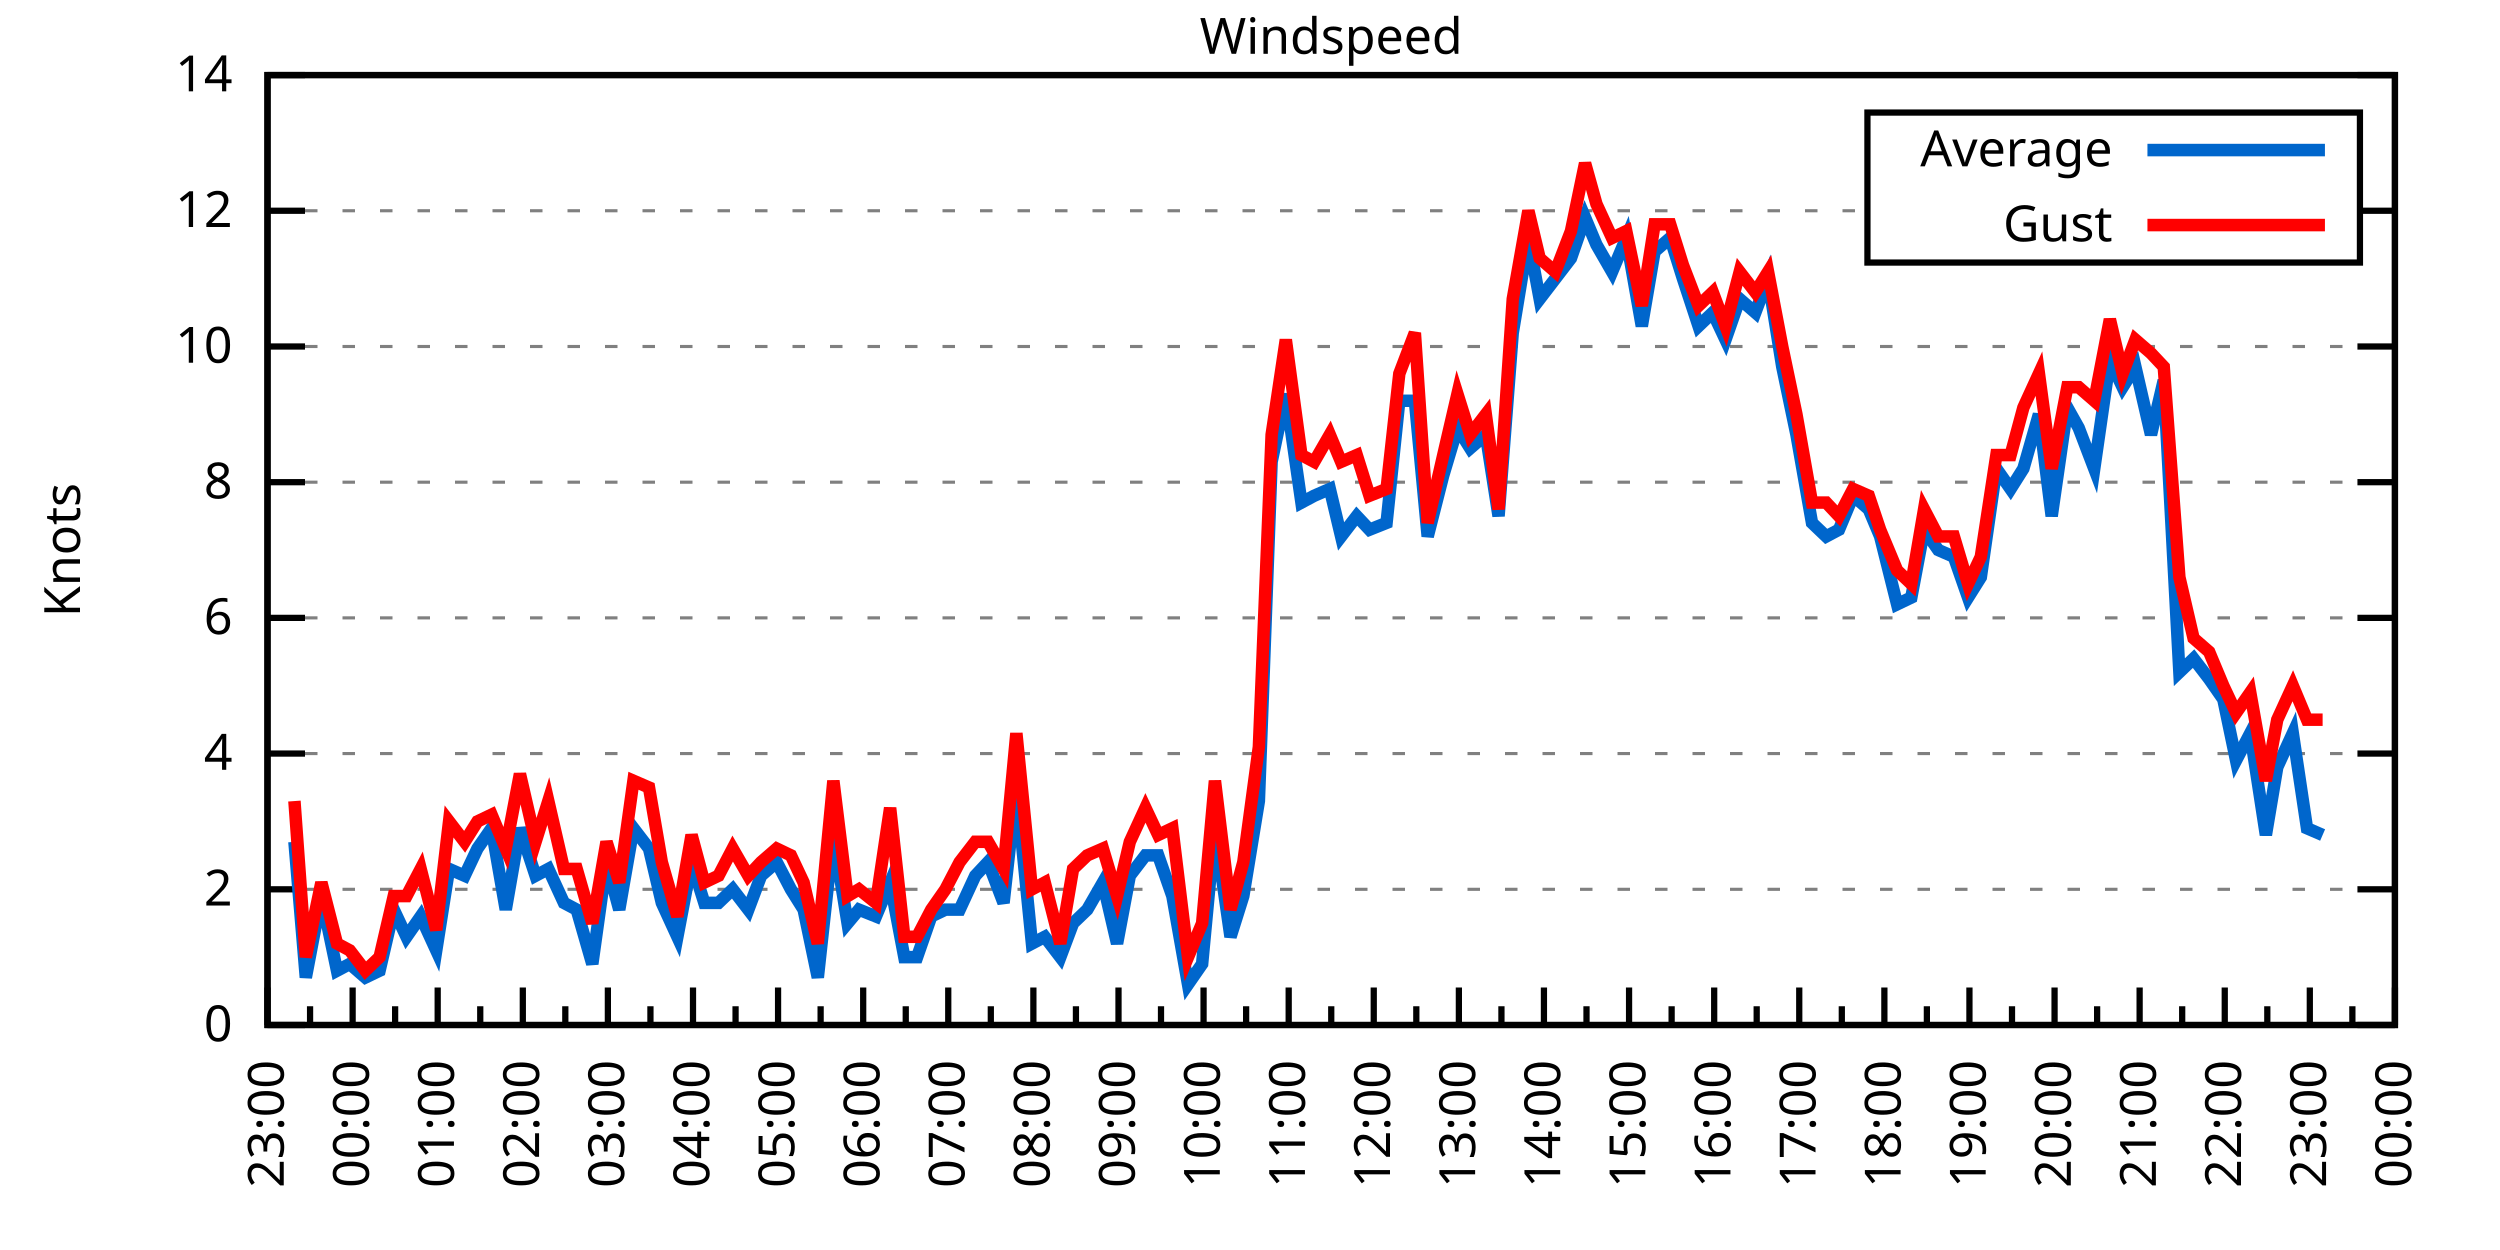
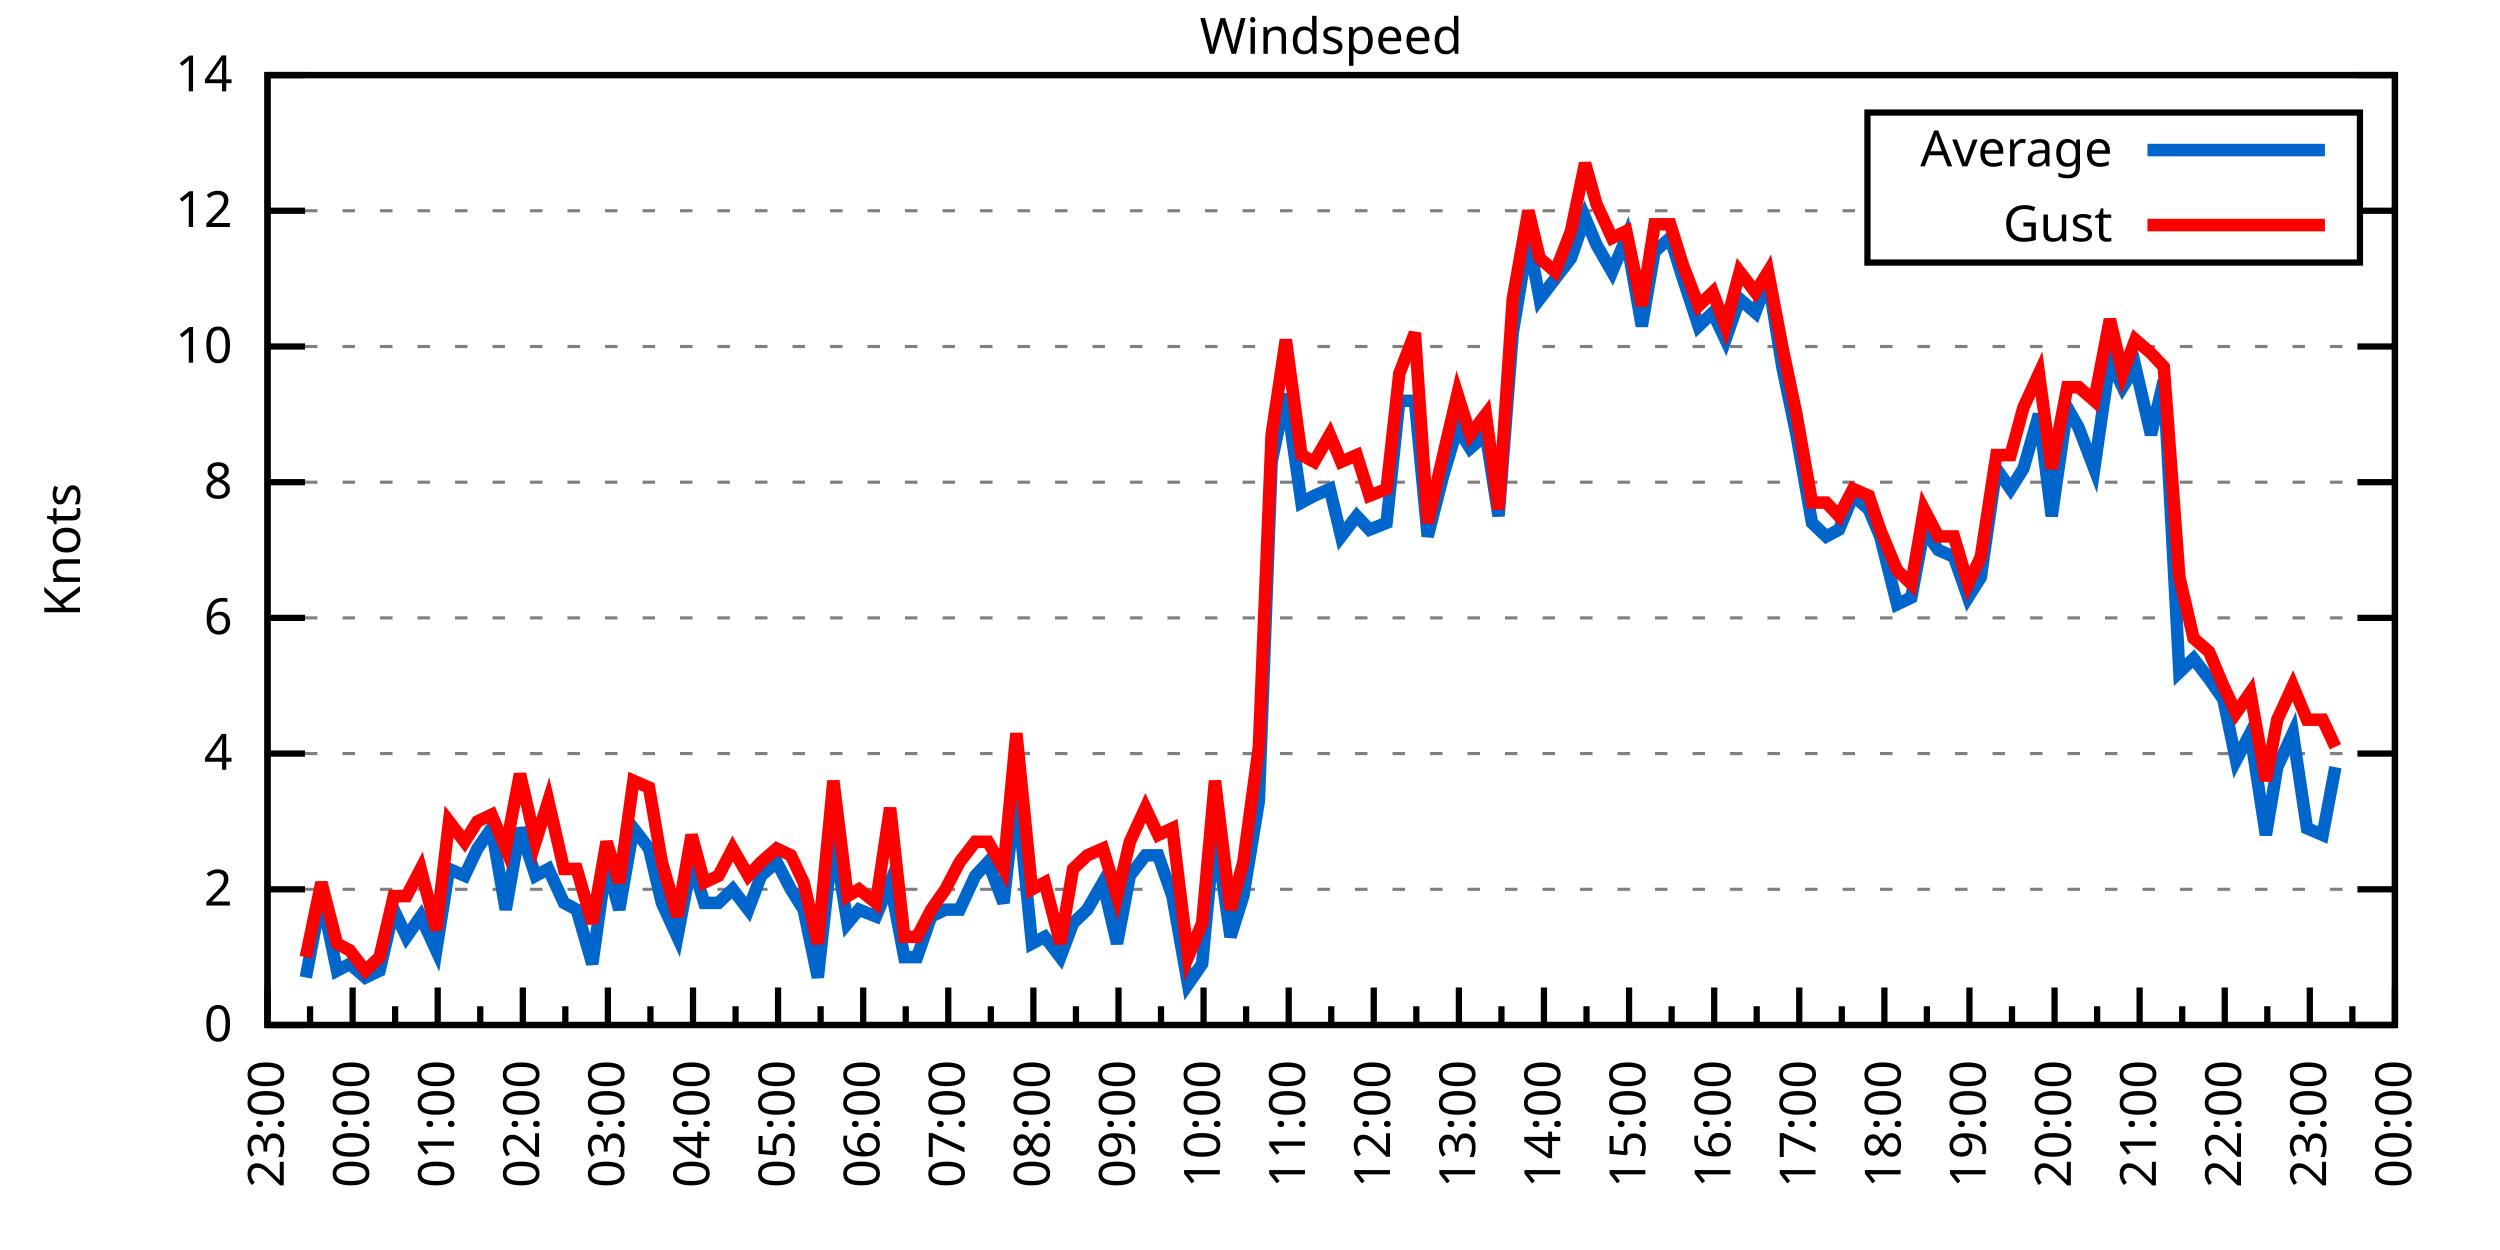
<svg xmlns="http://www.w3.org/2000/svg" xmlns:xlink="http://www.w3.org/1999/xlink" width="400" height="200" viewBox="0 0 400 200">
  <g id="gnuplot_canvas">
    <rect x="0" y="0" width="400" height="200" fill="none" />
    <defs>
      <circle id="gpDot" r="0.5" stroke-width="0.5" stroke="currentColor" />
      <path id="gpPt0" stroke-width="0.333" stroke="currentColor" d="M-1,0 h2 M0,-1 v2" />
      <path id="gpPt1" stroke-width="0.333" stroke="currentColor" d="M-1,-1 L1,1 M1,-1 L-1,1" />
      <path id="gpPt2" stroke-width="0.333" stroke="currentColor" d="M-1,0 L1,0 M0,-1 L0,1 M-1,-1 L1,1 M-1,1 L1,-1" />
      <rect id="gpPt3" stroke-width="0.333" stroke="currentColor" x="-1" y="-1" width="2" height="2" />
      <rect id="gpPt4" stroke-width="0.333" stroke="currentColor" fill="currentColor" x="-1" y="-1" width="2" height="2" />
      <circle id="gpPt5" stroke-width="0.333" stroke="currentColor" cx="0" cy="0" r="1" />
      <use xlink:href="#gpPt5" id="gpPt6" fill="currentColor" stroke="none" />
      <path id="gpPt7" stroke-width="0.333" stroke="currentColor" d="M0,-1.33 L-1.33,0.67 L1.33,0.67 z" />
      <use xlink:href="#gpPt7" id="gpPt8" fill="currentColor" stroke="none" />
      <use xlink:href="#gpPt7" id="gpPt9" stroke="currentColor" transform="rotate(180)" />
      <use xlink:href="#gpPt9" id="gpPt10" fill="currentColor" stroke="none" />
      <use xlink:href="#gpPt3" id="gpPt11" stroke="currentColor" transform="rotate(45)" />
      <use xlink:href="#gpPt11" id="gpPt12" fill="currentColor" stroke="none" />
      <path id="gpPt13" stroke-width="0.333" stroke="currentColor" d="M0,1.330 L1.265,0.411 L0.782,-1.067 L-0.782,-1.076 L-1.265,0.411 z" />
      <use xlink:href="#gpPt13" id="gpPt14" fill="currentColor" stroke="none" />
      <filter id="textbox" filterUnits="objectBoundingBox" x="0" y="0" height="1" width="1">
        <feFlood flood-color="white" flood-opacity="1" result="bgnd" />
        <feComposite in="SourceGraphic" in2="bgnd" operator="atop" />
      </filter>
      <filter id="greybox" filterUnits="objectBoundingBox" x="0" y="0" height="1" width="1">
        <feFlood flood-color="lightgrey" flood-opacity="1" result="grey" />
        <feComposite in="SourceGraphic" in2="grey" operator="atop" />
      </filter>
    </defs>
    <g fill="none" color="white" stroke="currentColor" stroke-width="1.00" stroke-linecap="butt" stroke-linejoin="miter">
</g>
    <g fill="none" color="black" stroke="currentColor" stroke-width="1.00" stroke-linecap="butt" stroke-linejoin="miter">
      <g stroke="none" shape-rendering="crispEdges">
        <polygon fill="rgb(255, 255, 255)" points="42.80,164.00 383.18,164.00 383.18,12.02 42.80,12.02 " />
      </g>
    </g>
    <g fill="none" color="black" stroke="currentColor" stroke-width="1.00" stroke-linecap="butt" stroke-linejoin="miter">
</g>
    <g fill="none" color="black" stroke="black" stroke-width="0.50" stroke-linecap="butt" stroke-linejoin="miter">
</g>
    <g fill="none" color="gray" stroke="currentColor" stroke-width="0.50" stroke-linecap="butt" stroke-linejoin="miter">
      <path stroke="gray" stroke-dasharray="2,4" class="gridline" d="M42.80,164.00 L383.19,164.00  " />
    </g>
    <g fill="none" color="gray" stroke="gray" stroke-width="1.00" stroke-linecap="butt" stroke-linejoin="miter">
</g>
    <g fill="none" color="black" stroke="currentColor" stroke-width="1.00" stroke-linecap="butt" stroke-linejoin="miter">
      <path stroke="black" d="M42.80,164.00 L48.80,164.00 M383.19,164.00 L377.19,164.00  " />
      <g transform="translate(37.20,166.60)" stroke="none" fill="black" font-family="Sans" font-size="8.00" text-anchor="end">
        <text>
          <tspan font-family="Sans"> 0</tspan>
        </text>
      </g>
    </g>
    <g fill="none" color="black" stroke="currentColor" stroke-width="1.00" stroke-linecap="butt" stroke-linejoin="miter">
</g>
    <g fill="none" color="black" stroke="black" stroke-width="0.50" stroke-linecap="butt" stroke-linejoin="miter">
</g>
    <g fill="none" color="gray" stroke="currentColor" stroke-width="0.50" stroke-linecap="butt" stroke-linejoin="miter">
      <path stroke="gray" stroke-dasharray="2,4" class="gridline" d="M42.80,142.29 L383.19,142.29  " />
    </g>
    <g fill="none" color="gray" stroke="gray" stroke-width="1.00" stroke-linecap="butt" stroke-linejoin="miter">
</g>
    <g fill="none" color="black" stroke="currentColor" stroke-width="1.00" stroke-linecap="butt" stroke-linejoin="miter">
      <path stroke="black" d="M42.80,142.29 L48.80,142.29 M383.19,142.29 L377.19,142.29  " />
      <g transform="translate(37.20,144.89)" stroke="none" fill="black" font-family="Sans" font-size="8.00" text-anchor="end">
        <text>
          <tspan font-family="Sans"> 2</tspan>
        </text>
      </g>
    </g>
    <g fill="none" color="black" stroke="currentColor" stroke-width="1.00" stroke-linecap="butt" stroke-linejoin="miter">
</g>
    <g fill="none" color="black" stroke="black" stroke-width="0.50" stroke-linecap="butt" stroke-linejoin="miter">
</g>
    <g fill="none" color="gray" stroke="currentColor" stroke-width="0.50" stroke-linecap="butt" stroke-linejoin="miter">
      <path stroke="gray" stroke-dasharray="2,4" class="gridline" d="M42.80,120.57 L383.19,120.57  " />
    </g>
    <g fill="none" color="gray" stroke="gray" stroke-width="1.00" stroke-linecap="butt" stroke-linejoin="miter">
</g>
    <g fill="none" color="black" stroke="currentColor" stroke-width="1.00" stroke-linecap="butt" stroke-linejoin="miter">
      <path stroke="black" d="M42.80,120.57 L48.80,120.57 M383.19,120.57 L377.19,120.57  " />
      <g transform="translate(37.20,123.17)" stroke="none" fill="black" font-family="Sans" font-size="8.00" text-anchor="end">
        <text>
          <tspan font-family="Sans"> 4</tspan>
        </text>
      </g>
    </g>
    <g fill="none" color="black" stroke="currentColor" stroke-width="1.00" stroke-linecap="butt" stroke-linejoin="miter">
</g>
    <g fill="none" color="black" stroke="black" stroke-width="0.50" stroke-linecap="butt" stroke-linejoin="miter">
</g>
    <g fill="none" color="gray" stroke="currentColor" stroke-width="0.50" stroke-linecap="butt" stroke-linejoin="miter">
      <path stroke="gray" stroke-dasharray="2,4" class="gridline" d="M42.80,98.86 L383.19,98.86  " />
    </g>
    <g fill="none" color="gray" stroke="gray" stroke-width="1.00" stroke-linecap="butt" stroke-linejoin="miter">
</g>
    <g fill="none" color="black" stroke="currentColor" stroke-width="1.00" stroke-linecap="butt" stroke-linejoin="miter">
      <path stroke="black" d="M42.80,98.86 L48.80,98.86 M383.19,98.86 L377.19,98.86  " />
      <g transform="translate(37.20,101.46)" stroke="none" fill="black" font-family="Sans" font-size="8.00" text-anchor="end">
        <text>
          <tspan font-family="Sans"> 6</tspan>
        </text>
      </g>
    </g>
    <g fill="none" color="black" stroke="currentColor" stroke-width="1.00" stroke-linecap="butt" stroke-linejoin="miter">
</g>
    <g fill="none" color="black" stroke="black" stroke-width="0.50" stroke-linecap="butt" stroke-linejoin="miter">
</g>
    <g fill="none" color="gray" stroke="currentColor" stroke-width="0.50" stroke-linecap="butt" stroke-linejoin="miter">
      <path stroke="gray" stroke-dasharray="2,4" class="gridline" d="M42.80,77.15 L383.19,77.15  " />
    </g>
    <g fill="none" color="gray" stroke="gray" stroke-width="1.00" stroke-linecap="butt" stroke-linejoin="miter">
</g>
    <g fill="none" color="black" stroke="currentColor" stroke-width="1.00" stroke-linecap="butt" stroke-linejoin="miter">
      <path stroke="black" d="M42.80,77.15 L48.80,77.15 M383.19,77.15 L377.19,77.15  " />
      <g transform="translate(37.20,79.75)" stroke="none" fill="black" font-family="Sans" font-size="8.00" text-anchor="end">
        <text>
          <tspan font-family="Sans"> 8</tspan>
        </text>
      </g>
    </g>
    <g fill="none" color="black" stroke="currentColor" stroke-width="1.00" stroke-linecap="butt" stroke-linejoin="miter">
</g>
    <g fill="none" color="black" stroke="black" stroke-width="0.50" stroke-linecap="butt" stroke-linejoin="miter">
</g>
    <g fill="none" color="gray" stroke="currentColor" stroke-width="0.50" stroke-linecap="butt" stroke-linejoin="miter">
      <path stroke="gray" stroke-dasharray="2,4" class="gridline" d="M42.80,55.44 L383.19,55.44  " />
    </g>
    <g fill="none" color="gray" stroke="gray" stroke-width="1.00" stroke-linecap="butt" stroke-linejoin="miter">
</g>
    <g fill="none" color="black" stroke="currentColor" stroke-width="1.00" stroke-linecap="butt" stroke-linejoin="miter">
      <path stroke="black" d="M42.80,55.44 L48.80,55.44 M383.19,55.44 L377.19,55.44  " />
      <g transform="translate(37.20,58.04)" stroke="none" fill="black" font-family="Sans" font-size="8.00" text-anchor="end">
        <text>
          <tspan font-family="Sans"> 10</tspan>
        </text>
      </g>
    </g>
    <g fill="none" color="black" stroke="currentColor" stroke-width="1.00" stroke-linecap="butt" stroke-linejoin="miter">
</g>
    <g fill="none" color="black" stroke="black" stroke-width="0.50" stroke-linecap="butt" stroke-linejoin="miter">
</g>
    <g fill="none" color="gray" stroke="currentColor" stroke-width="0.50" stroke-linecap="butt" stroke-linejoin="miter">
      <path stroke="gray" stroke-dasharray="2,4" class="gridline" d="M42.80,33.72 L298.79,33.72 M377.59,33.72 L383.19,33.72  " />
    </g>
    <g fill="none" color="gray" stroke="gray" stroke-width="1.00" stroke-linecap="butt" stroke-linejoin="miter">
</g>
    <g fill="none" color="black" stroke="currentColor" stroke-width="1.00" stroke-linecap="butt" stroke-linejoin="miter">
      <path stroke="black" d="M42.80,33.72 L48.80,33.72 M383.19,33.72 L377.19,33.72  " />
      <g transform="translate(37.20,36.32)" stroke="none" fill="black" font-family="Sans" font-size="8.00" text-anchor="end">
        <text>
          <tspan font-family="Sans"> 12</tspan>
        </text>
      </g>
    </g>
    <g fill="none" color="black" stroke="currentColor" stroke-width="1.00" stroke-linecap="butt" stroke-linejoin="miter">
</g>
    <g fill="none" color="black" stroke="black" stroke-width="0.50" stroke-linecap="butt" stroke-linejoin="miter">
</g>
    <g fill="none" color="gray" stroke="currentColor" stroke-width="0.50" stroke-linecap="butt" stroke-linejoin="miter">
      <path stroke="gray" stroke-dasharray="2,4" class="gridline" d="M42.80,12.01 L383.19,12.01  " />
    </g>
    <g fill="none" color="gray" stroke="gray" stroke-width="1.00" stroke-linecap="butt" stroke-linejoin="miter">
</g>
    <g fill="none" color="black" stroke="currentColor" stroke-width="1.00" stroke-linecap="butt" stroke-linejoin="miter">
      <path stroke="black" d="M42.80,12.01 L48.80,12.01 M383.19,12.01 L377.19,12.01  " />
      <g transform="translate(37.20,14.61)" stroke="none" fill="black" font-family="Sans" font-size="8.00" text-anchor="end">
        <text>
          <tspan font-family="Sans"> 14</tspan>
        </text>
      </g>
    </g>
    <g fill="none" color="black" stroke="currentColor" stroke-width="1.00" stroke-linecap="butt" stroke-linejoin="miter">
      <path stroke="black" d="M42.80,164.00 L42.80,158.00  " />
      <g transform="translate(45.40,169.60) rotate(270)" stroke="none" fill="black" font-family="Sans" font-size="8.00" text-anchor="end">
        <text>
          <tspan font-family="Sans">23:00</tspan>
        </text>
      </g>
    </g>
    <g fill="none" color="black" stroke="currentColor" stroke-width="1.00" stroke-linecap="butt" stroke-linejoin="miter">
      <path stroke="black" d="M49.61,164.00 L49.61,161.00 M56.42,164.00 L56.42,158.00  " />
      <g transform="translate(59.02,169.60) rotate(270)" stroke="none" fill="black" font-family="Sans" font-size="8.00" text-anchor="end">
        <text>
          <tspan font-family="Sans">00:00</tspan>
        </text>
      </g>
    </g>
    <g fill="none" color="black" stroke="currentColor" stroke-width="1.00" stroke-linecap="butt" stroke-linejoin="miter">
      <path stroke="black" d="M63.22,164.00 L63.22,161.00 M70.03,164.00 L70.03,158.00  " />
      <g transform="translate(72.63,169.60) rotate(270)" stroke="none" fill="black" font-family="Sans" font-size="8.00" text-anchor="end">
        <text>
          <tspan font-family="Sans">01:00</tspan>
        </text>
      </g>
    </g>
    <g fill="none" color="black" stroke="currentColor" stroke-width="1.00" stroke-linecap="butt" stroke-linejoin="miter">
      <path stroke="black" d="M76.84,164.00 L76.84,161.00 M83.65,164.00 L83.65,158.00  " />
      <g transform="translate(86.25,169.60) rotate(270)" stroke="none" fill="black" font-family="Sans" font-size="8.00" text-anchor="end">
        <text>
          <tspan font-family="Sans">02:00</tspan>
        </text>
      </g>
    </g>
    <g fill="none" color="black" stroke="currentColor" stroke-width="1.00" stroke-linecap="butt" stroke-linejoin="miter">
      <path stroke="black" d="M90.45,164.00 L90.45,161.00 M97.26,164.00 L97.26,158.00  " />
      <g transform="translate(99.86,169.60) rotate(270)" stroke="none" fill="black" font-family="Sans" font-size="8.00" text-anchor="end">
        <text>
          <tspan font-family="Sans">03:00</tspan>
        </text>
      </g>
    </g>
    <g fill="none" color="black" stroke="currentColor" stroke-width="1.00" stroke-linecap="butt" stroke-linejoin="miter">
      <path stroke="black" d="M104.07,164.00 L104.07,161.00 M110.88,164.00 L110.88,158.00  " />
      <g transform="translate(113.48,169.60) rotate(270)" stroke="none" fill="black" font-family="Sans" font-size="8.00" text-anchor="end">
        <text>
          <tspan font-family="Sans">04:00</tspan>
        </text>
      </g>
    </g>
    <g fill="none" color="black" stroke="currentColor" stroke-width="1.00" stroke-linecap="butt" stroke-linejoin="miter">
      <path stroke="black" d="M117.69,164.00 L117.69,161.00 M124.49,164.00 L124.49,158.00  " />
      <g transform="translate(127.09,169.60) rotate(270)" stroke="none" fill="black" font-family="Sans" font-size="8.00" text-anchor="end">
        <text>
          <tspan font-family="Sans">05:00</tspan>
        </text>
      </g>
    </g>
    <g fill="none" color="black" stroke="currentColor" stroke-width="1.00" stroke-linecap="butt" stroke-linejoin="miter">
      <path stroke="black" d="M131.30,164.00 L131.30,161.00 M138.11,164.00 L138.11,158.00  " />
      <g transform="translate(140.71,169.60) rotate(270)" stroke="none" fill="black" font-family="Sans" font-size="8.00" text-anchor="end">
        <text>
          <tspan font-family="Sans">06:00</tspan>
        </text>
      </g>
    </g>
    <g fill="none" color="black" stroke="currentColor" stroke-width="1.00" stroke-linecap="butt" stroke-linejoin="miter">
      <path stroke="black" d="M144.92,164.00 L144.92,161.00 M151.72,164.00 L151.72,158.00  " />
      <g transform="translate(154.32,169.60) rotate(270)" stroke="none" fill="black" font-family="Sans" font-size="8.00" text-anchor="end">
        <text>
          <tspan font-family="Sans">07:00</tspan>
        </text>
      </g>
    </g>
    <g fill="none" color="black" stroke="currentColor" stroke-width="1.00" stroke-linecap="butt" stroke-linejoin="miter">
      <path stroke="black" d="M158.53,164.00 L158.53,161.00 M165.34,164.00 L165.34,158.00  " />
      <g transform="translate(167.94,169.60) rotate(270)" stroke="none" fill="black" font-family="Sans" font-size="8.00" text-anchor="end">
        <text>
          <tspan font-family="Sans">08:00</tspan>
        </text>
      </g>
    </g>
    <g fill="none" color="black" stroke="currentColor" stroke-width="1.00" stroke-linecap="butt" stroke-linejoin="miter">
      <path stroke="black" d="M172.15,164.00 L172.15,161.00 M178.96,164.00 L178.96,158.00  " />
      <g transform="translate(181.56,169.60) rotate(270)" stroke="none" fill="black" font-family="Sans" font-size="8.00" text-anchor="end">
        <text>
          <tspan font-family="Sans">09:00</tspan>
        </text>
      </g>
    </g>
    <g fill="none" color="black" stroke="currentColor" stroke-width="1.00" stroke-linecap="butt" stroke-linejoin="miter">
      <path stroke="black" d="M185.76,164.00 L185.76,161.00 M192.57,164.00 L192.57,158.00  " />
      <g transform="translate(195.17,169.60) rotate(270)" stroke="none" fill="black" font-family="Sans" font-size="8.00" text-anchor="end">
        <text>
          <tspan font-family="Sans">10:00</tspan>
        </text>
      </g>
    </g>
    <g fill="none" color="black" stroke="currentColor" stroke-width="1.00" stroke-linecap="butt" stroke-linejoin="miter">
      <path stroke="black" d="M199.38,164.00 L199.38,161.00 M206.19,164.00 L206.19,158.00  " />
      <g transform="translate(208.79,169.60) rotate(270)" stroke="none" fill="black" font-family="Sans" font-size="8.00" text-anchor="end">
        <text>
          <tspan font-family="Sans">11:00</tspan>
        </text>
      </g>
    </g>
    <g fill="none" color="black" stroke="currentColor" stroke-width="1.00" stroke-linecap="butt" stroke-linejoin="miter">
      <path stroke="black" d="M213.00,164.00 L213.00,161.00 M219.80,164.00 L219.80,158.00  " />
      <g transform="translate(222.40,169.60) rotate(270)" stroke="none" fill="black" font-family="Sans" font-size="8.00" text-anchor="end">
        <text>
          <tspan font-family="Sans">12:00</tspan>
        </text>
      </g>
    </g>
    <g fill="none" color="black" stroke="currentColor" stroke-width="1.00" stroke-linecap="butt" stroke-linejoin="miter">
      <path stroke="black" d="M226.61,164.00 L226.61,161.00 M233.42,164.00 L233.42,158.00  " />
      <g transform="translate(236.02,169.60) rotate(270)" stroke="none" fill="black" font-family="Sans" font-size="8.00" text-anchor="end">
        <text>
          <tspan font-family="Sans">13:00</tspan>
        </text>
      </g>
    </g>
    <g fill="none" color="black" stroke="currentColor" stroke-width="1.00" stroke-linecap="butt" stroke-linejoin="miter">
      <path stroke="black" d="M240.23,164.00 L240.23,161.00 M247.03,164.00 L247.03,158.00  " />
      <g transform="translate(249.63,169.60) rotate(270)" stroke="none" fill="black" font-family="Sans" font-size="8.00" text-anchor="end">
        <text>
          <tspan font-family="Sans">14:00</tspan>
        </text>
      </g>
    </g>
    <g fill="none" color="black" stroke="currentColor" stroke-width="1.00" stroke-linecap="butt" stroke-linejoin="miter">
      <path stroke="black" d="M253.84,164.00 L253.84,161.00 M260.65,164.00 L260.65,158.00  " />
      <g transform="translate(263.25,169.60) rotate(270)" stroke="none" fill="black" font-family="Sans" font-size="8.00" text-anchor="end">
        <text>
          <tspan font-family="Sans">15:00</tspan>
        </text>
      </g>
    </g>
    <g fill="none" color="black" stroke="currentColor" stroke-width="1.00" stroke-linecap="butt" stroke-linejoin="miter">
      <path stroke="black" d="M267.46,164.00 L267.46,161.00 M274.27,164.00 L274.27,158.00  " />
      <g transform="translate(276.87,169.60) rotate(270)" stroke="none" fill="black" font-family="Sans" font-size="8.00" text-anchor="end">
        <text>
          <tspan font-family="Sans">16:00</tspan>
        </text>
      </g>
    </g>
    <g fill="none" color="black" stroke="currentColor" stroke-width="1.00" stroke-linecap="butt" stroke-linejoin="miter">
      <path stroke="black" d="M281.07,164.00 L281.07,161.00 M287.88,164.00 L287.88,158.00  " />
      <g transform="translate(290.48,169.60) rotate(270)" stroke="none" fill="black" font-family="Sans" font-size="8.00" text-anchor="end">
        <text>
          <tspan font-family="Sans">17:00</tspan>
        </text>
      </g>
    </g>
    <g fill="none" color="black" stroke="currentColor" stroke-width="1.00" stroke-linecap="butt" stroke-linejoin="miter">
      <path stroke="black" d="M294.69,164.00 L294.69,161.00 M301.50,164.00 L301.50,158.00  " />
      <g transform="translate(304.10,169.60) rotate(270)" stroke="none" fill="black" font-family="Sans" font-size="8.00" text-anchor="end">
        <text>
          <tspan font-family="Sans">18:00</tspan>
        </text>
      </g>
    </g>
    <g fill="none" color="black" stroke="currentColor" stroke-width="1.00" stroke-linecap="butt" stroke-linejoin="miter">
      <path stroke="black" d="M308.30,164.00 L308.30,161.00 M315.11,164.00 L315.11,158.00  " />
      <g transform="translate(317.71,169.60) rotate(270)" stroke="none" fill="black" font-family="Sans" font-size="8.00" text-anchor="end">
        <text>
          <tspan font-family="Sans">19:00</tspan>
        </text>
      </g>
    </g>
    <g fill="none" color="black" stroke="currentColor" stroke-width="1.00" stroke-linecap="butt" stroke-linejoin="miter">
      <path stroke="black" d="M321.92,164.00 L321.92,161.00 M328.73,164.00 L328.73,158.00  " />
      <g transform="translate(331.33,169.60) rotate(270)" stroke="none" fill="black" font-family="Sans" font-size="8.00" text-anchor="end">
        <text>
          <tspan font-family="Sans">20:00</tspan>
        </text>
      </g>
    </g>
    <g fill="none" color="black" stroke="currentColor" stroke-width="1.00" stroke-linecap="butt" stroke-linejoin="miter">
      <path stroke="black" d="M335.54,164.00 L335.54,161.00 M342.34,164.00 L342.34,158.00  " />
      <g transform="translate(344.94,169.60) rotate(270)" stroke="none" fill="black" font-family="Sans" font-size="8.00" text-anchor="end">
        <text>
          <tspan font-family="Sans">21:00</tspan>
        </text>
      </g>
    </g>
    <g fill="none" color="black" stroke="currentColor" stroke-width="1.00" stroke-linecap="butt" stroke-linejoin="miter">
      <path stroke="black" d="M349.15,164.00 L349.15,161.00 M355.96,164.00 L355.96,158.00  " />
      <g transform="translate(358.56,169.60) rotate(270)" stroke="none" fill="black" font-family="Sans" font-size="8.00" text-anchor="end">
        <text>
          <tspan font-family="Sans">22:00</tspan>
        </text>
      </g>
    </g>
    <g fill="none" color="black" stroke="currentColor" stroke-width="1.00" stroke-linecap="butt" stroke-linejoin="miter">
      <path stroke="black" d="M362.77,164.00 L362.77,161.00 M369.57,164.00 L369.57,158.00  " />
      <g transform="translate(372.17,169.60) rotate(270)" stroke="none" fill="black" font-family="Sans" font-size="8.00" text-anchor="end">
        <text>
          <tspan font-family="Sans">23:00</tspan>
        </text>
      </g>
    </g>
    <g fill="none" color="black" stroke="currentColor" stroke-width="1.00" stroke-linecap="butt" stroke-linejoin="miter">
      <path stroke="black" d="M376.38,164.00 L376.38,161.00 M383.19,164.00 L383.19,158.00  " />
      <g transform="translate(385.79,169.60) rotate(270)" stroke="none" fill="black" font-family="Sans" font-size="8.00" text-anchor="end">
        <text>
          <tspan font-family="Sans">00:00</tspan>
        </text>
      </g>
    </g>
    <g fill="none" color="black" stroke="currentColor" stroke-width="1.00" stroke-linecap="butt" stroke-linejoin="miter">
</g>
    <g fill="none" color="black" stroke="currentColor" stroke-width="1.00" stroke-linecap="butt" stroke-linejoin="miter">
      <path stroke="black" d="M42.80,12.01 L42.80,164.00 L383.19,164.00 L383.19,12.01 L42.80,12.01 Z  " />
    </g>
    <g fill="none" color="black" stroke="currentColor" stroke-width="1.00" stroke-linecap="butt" stroke-linejoin="miter">
      <g transform="translate(12.80,88.01) rotate(270)" stroke="none" fill="black" font-family="Sans" font-size="8.00" text-anchor="middle">
        <text>
          <tspan font-family="Sans">Knots</tspan>
        </text>
      </g>
    </g>
    <g fill="none" color="black" stroke="currentColor" stroke-width="1.00" stroke-linecap="butt" stroke-linejoin="miter">
</g>
    <g fill="none" color="black" stroke="currentColor" stroke-width="1.00" stroke-linecap="butt" stroke-linejoin="miter">
      <path stroke="black" d="M298.79,42.01 L298.79,18.01 L377.59,18.01 L377.59,42.01 L298.79,42.01 Z  " />
    </g>
    <g id="Windspeed_plot_1">
      <g fill="none" color="white" stroke="black" stroke-width="2.00" stroke-linecap="butt" stroke-linejoin="miter">
</g>
      <g fill="none" color="black" stroke="currentColor" stroke-width="2.00" stroke-linecap="butt" stroke-linejoin="miter">
        <g transform="translate(337.99,26.61)" stroke="none" fill="black" font-family="Sans" font-size="8.00" text-anchor="end">
          <text>
            <tspan font-family="Sans">Average</tspan>
          </text>
        </g>
      </g>
      <g fill="none" color="black" stroke="currentColor" stroke-width="2.00" stroke-linecap="butt" stroke-linejoin="miter">
-         <path stroke="rgb(  0, 102, 204)" d="M343.59,24.01 L371.99,24.01 M47.11,134.69 L48.93,156.40 L51.42,143.37 L53.92,155.31 L55.96,154.23 L58.46,156.40   L60.73,155.31 L63.00,145.54 L65.04,149.89 L67.31,146.63 L69.80,152.06 L71.85,139.03 L74.34,140.12 L76.39,135.77   L78.65,132.52 L80.92,145.54 L83.19,132.52 L85.69,140.12 L87.73,139.03 L90.23,144.46 L92.27,145.54 L94.77,154.23   L97.04,137.94 L99.08,145.54 L101.35,132.52 L103.84,135.77 L105.89,144.46 L108.38,149.89 L110.65,137.94 L112.69,144.46   L114.96,144.46 L117.23,142.29 L119.73,145.54 L121.77,140.12 L124.27,137.94 L126.54,142.29 L128.58,145.54 L130.85,156.40   L133.34,133.60 L135.61,147.72 L137.43,145.54 L140.15,146.63 L142.42,141.20 L144.69,153.14 L146.73,153.14 L149.00,146.63   L151.27,145.54 L153.54,145.54 L156.04,140.12 L158.08,137.94 L160.57,144.46 L162.62,126.00 L165.11,150.97 L167.16,149.89   L169.65,153.14 L171.69,147.72 L173.96,145.54 L176.46,141.20 L178.73,150.97 L180.77,140.12 L183.27,136.86 L185.31,136.86   L187.58,143.37 L190.08,157.49 L192.34,154.23 L194.39,132.52 L196.88,149.89 L198.93,143.37 L201.42,128.17 L203.46,73.89   L205.73,63.04 L208.23,80.41 L210.27,79.32 L212.77,78.23 L214.58,85.83 L217.08,82.58 L219.12,84.75 L221.85,83.66   L223.89,64.12 L226.38,64.12 L228.43,85.83 L230.92,76.06 L233.19,68.46 L235.23,71.72 L237.73,69.55 L239.77,82.58   L242.04,53.26 L244.54,38.07 L246.35,47.84 L248.85,44.58 L251.35,41.32 L253.61,34.81 L255.43,39.15 L257.93,43.49   L260.20,38.07 L262.69,52.18 L264.73,40.24 L267.23,38.07 L269.27,44.58 L271.77,52.18 L274.04,50.01 L276.08,54.35   L278.35,47.84 L280.85,50.01 L282.89,44.58 L285.16,58.69 L287.43,69.55 L289.92,83.66 L292.19,85.83 L294.23,84.75   L296.50,79.32 L299.00,81.49 L300.82,85.83 L303.54,96.69 L305.81,95.60 L307.85,84.75 L310.12,88.00 L312.62,89.09   L314.89,95.60 L316.93,92.35 L319.42,74.98 L321.69,78.23 L323.74,74.98 L326.23,66.29 L328.27,82.58 L330.77,65.21   L332.59,68.46 L335.08,74.98 L337.58,57.61 L339.62,61.95 L341.66,58.69 L344.16,69.55 L346.20,60.86 L348.70,107.55   L350.97,105.38 L353.46,108.63 L355.73,111.89 L357.77,121.66 L360.04,117.32 L362.54,133.60 L364.36,122.75 L366.85,117.32   L369.12,132.52 L371.62,133.60  " />
+         <path stroke="rgb(  0, 102, 204)" d="M343.59,24.01 L371.99,24.01 M48.93,156.40 L51.42,143.37 L53.92,155.31 L55.96,154.23 L58.46,156.40 L60.73,155.31   L63.00,145.54 L65.04,149.89 L67.31,146.63 L69.80,152.06 L71.85,139.03 L74.34,140.12 L76.39,135.77 L78.65,132.52   L80.92,145.54 L83.19,132.52 L85.69,140.12 L87.73,139.03 L90.23,144.46 L92.27,145.54 L94.77,154.23 L97.04,137.94   L99.08,145.54 L101.35,132.52 L103.84,135.77 L105.89,144.46 L108.38,149.89 L110.65,137.94 L112.69,144.46 L114.96,144.46   L117.23,142.29 L119.73,145.54 L121.77,140.12 L124.27,137.94 L126.54,142.29 L128.58,145.54 L130.85,156.40 L133.34,133.60   L135.61,147.72 L137.43,145.54 L140.15,146.63 L142.42,141.20 L144.69,153.14 L146.73,153.14 L149.00,146.63 L151.27,145.54   L153.54,145.54 L156.04,140.12 L158.08,137.94 L160.57,144.46 L162.62,126.00 L165.11,150.97 L167.16,149.89 L169.65,153.14   L171.69,147.72 L173.96,145.54 L176.46,141.20 L178.73,150.97 L180.77,140.12 L183.27,136.86 L185.31,136.86 L187.58,143.37   L190.08,157.49 L192.34,154.23 L194.39,132.52 L196.88,149.89 L198.93,143.37 L201.42,128.17 L203.46,73.89 L205.73,63.04   L208.23,80.41 L210.27,79.32 L212.77,78.23 L214.58,85.83 L217.08,82.58 L219.12,84.75 L221.85,83.66 L223.89,64.12   L226.38,64.12 L228.43,85.83 L230.92,76.06 L233.19,68.46 L235.23,71.72 L237.73,69.55 L239.77,82.58 L242.04,53.26   L244.54,38.07 L246.35,47.84 L248.85,44.58 L251.35,41.32 L253.61,34.81 L255.43,39.15 L257.93,43.49 L260.20,38.07   L262.69,52.18 L264.73,40.24 L267.23,38.07 L269.27,44.58 L271.77,52.18 L274.04,50.01 L276.08,54.35 L278.35,47.84   L280.85,50.01 L282.89,44.58 L285.16,58.69 L287.43,69.55 L289.92,83.66 L292.19,85.83 L294.23,84.75 L296.50,79.32   L299.00,81.49 L300.82,85.83 L303.54,96.69 L305.81,95.60 L307.85,84.75 L310.12,88.00 L312.62,89.09 L314.89,95.60   L316.93,92.35 L319.42,74.98 L321.69,78.23 L323.74,74.98 L326.23,66.29 L328.27,82.58 L330.77,65.21 L332.59,68.46   L335.08,74.98 L337.58,57.61 L339.62,61.95 L341.66,58.69 L344.16,69.55 L346.20,60.86 L348.70,107.55 L350.97,105.38   L353.46,108.63 L355.73,111.89 L357.77,121.66 L360.04,117.32 L362.54,133.60 L364.36,122.75 L366.85,117.32 L369.12,132.52   L371.62,133.60 L373.66,122.75  " />
      </g>
    </g>
    <g id="Windspeed_plot_2">
      <g fill="none" color="black" stroke="currentColor" stroke-width="2.00" stroke-linecap="butt" stroke-linejoin="miter">
        <g transform="translate(337.99,38.61)" stroke="none" fill="black" font-family="Sans" font-size="8.00" text-anchor="end">
          <text>
            <tspan font-family="Sans">Gust</tspan>
          </text>
        </g>
      </g>
      <g fill="none" color="black" stroke="currentColor" stroke-width="2.00" stroke-linecap="butt" stroke-linejoin="miter">
-         <path stroke="rgb(255,   0,   0)" d="M343.59,36.01 L371.99,36.01 M47.11,128.17 L48.93,153.14 L51.42,141.20 L53.92,150.97 L55.96,152.06 L58.46,155.31   L60.73,153.14 L63.00,143.37 L65.04,143.37 L67.31,139.03 L69.80,148.80 L71.85,131.43 L74.34,134.69 L76.39,131.43   L78.65,130.35 L80.92,135.77 L83.19,123.83 L85.69,134.69 L87.73,128.17 L90.23,139.03 L92.27,139.03 L94.77,147.72   L97.04,134.69 L99.08,141.20 L101.35,124.92 L103.84,126.00 L105.89,137.94 L108.38,146.63 L110.65,133.60 L112.69,141.20   L114.96,140.12 L117.23,135.77 L119.73,140.12 L121.77,137.94 L124.27,135.77 L126.54,136.86 L128.58,141.20 L130.85,150.97   L133.34,124.92 L135.61,143.37 L137.43,142.29 L140.15,144.46 L142.42,129.26 L144.69,149.89 L146.73,149.89 L149.00,145.54   L151.27,142.29 L153.54,137.94 L156.04,134.69 L158.08,134.69 L160.57,139.03 L162.62,117.32 L165.11,142.29 L167.16,141.20   L169.65,150.97 L171.69,139.03 L173.96,136.86 L176.46,135.77 L178.73,143.37 L180.77,134.69 L183.27,129.26 L185.31,133.60   L187.58,132.52 L190.08,153.14 L192.34,147.72 L194.39,124.92 L196.88,145.54 L198.93,137.94 L201.42,119.49 L203.46,69.55   L205.73,54.35 L208.23,72.81 L210.27,73.89 L212.77,69.55 L214.58,73.89 L217.08,72.81 L219.12,79.32 L221.85,78.23   L223.89,59.78 L226.38,53.26 L228.43,83.66 L230.92,72.81 L233.19,63.04 L235.23,69.55 L237.73,66.29 L239.77,81.49   L242.04,47.84 L244.54,33.72 L246.35,41.32 L248.85,43.49 L251.35,36.98 L253.61,26.12 L255.43,32.64 L257.93,38.07   L260.20,36.98 L262.69,48.92 L264.73,35.89 L267.23,35.89 L269.27,42.41 L271.77,48.92 L274.04,46.75 L276.08,52.18   L278.35,43.49 L280.85,46.75 L282.89,43.49 L285.16,55.44 L287.43,66.29 L289.92,80.41 L292.19,80.41 L294.23,82.58   L296.50,78.23 L299.00,79.32 L300.82,84.75 L303.54,91.26 L305.81,93.43 L307.85,81.49 L310.12,85.83 L312.62,85.83   L314.89,93.43 L316.93,89.09 L319.42,72.81 L321.69,72.81 L323.74,65.21 L326.23,59.78 L328.27,74.98 L330.77,61.95   L332.59,61.95 L335.08,64.12 L337.58,51.09 L339.62,59.78 L341.66,54.35 L344.16,56.52 L346.20,58.69 L348.70,92.35   L350.97,102.12 L353.46,104.29 L355.73,109.72 L357.77,114.06 L360.04,110.80 L362.54,124.92 L364.36,115.15 L366.85,109.72   L369.12,115.15 L371.62,115.15  " />
+         <path stroke="rgb(255,   0,   0)" d="M343.59,36.01 L371.99,36.01 M48.93,153.14 L51.42,141.20 L53.92,150.97 L55.96,152.06 L58.46,155.31 L60.73,153.14   L63.00,143.37 L65.04,143.37 L67.31,139.03 L69.80,148.80 L71.85,131.43 L74.34,134.69 L76.39,131.43 L78.65,130.35   L80.92,135.77 L83.19,123.83 L85.69,134.69 L87.73,128.17 L90.23,139.03 L92.27,139.03 L94.77,147.72 L97.04,134.69   L99.08,141.20 L101.35,124.92 L103.84,126.00 L105.89,137.94 L108.38,146.63 L110.65,133.60 L112.69,141.20 L114.96,140.12   L117.23,135.77 L119.73,140.12 L121.77,137.94 L124.27,135.77 L126.54,136.86 L128.58,141.20 L130.85,150.97 L133.34,124.92   L135.61,143.37 L137.43,142.29 L140.15,144.46 L142.42,129.26 L144.69,149.89 L146.73,149.89 L149.00,145.54 L151.27,142.29   L153.54,137.94 L156.04,134.69 L158.08,134.69 L160.57,139.03 L162.62,117.32 L165.11,142.29 L167.16,141.20 L169.65,150.97   L171.69,139.03 L173.96,136.86 L176.46,135.77 L178.73,143.37 L180.77,134.69 L183.27,129.26 L185.31,133.60 L187.58,132.52   L190.08,153.14 L192.34,147.72 L194.39,124.92 L196.88,145.54 L198.93,137.94 L201.42,119.49 L203.46,69.55 L205.73,54.35   L208.23,72.81 L210.27,73.89 L212.77,69.55 L214.58,73.89 L217.08,72.81 L219.12,79.32 L221.85,78.23 L223.89,59.78   L226.38,53.26 L228.43,83.66 L230.92,72.81 L233.19,63.04 L235.23,69.55 L237.73,66.29 L239.77,81.49 L242.04,47.84   L244.54,33.72 L246.35,41.32 L248.85,43.49 L251.35,36.98 L253.61,26.12 L255.43,32.64 L257.93,38.07 L260.20,36.98   L262.69,48.92 L264.73,35.89 L267.23,35.89 L269.27,42.41 L271.77,48.92 L274.04,46.75 L276.08,52.18 L278.35,43.49   L280.85,46.75 L282.89,43.49 L285.16,55.44 L287.43,66.29 L289.92,80.41 L292.19,80.41 L294.23,82.58 L296.50,78.23   L299.00,79.32 L300.82,84.75 L303.54,91.26 L305.81,93.43 L307.85,81.49 L310.12,85.83 L312.62,85.83 L314.89,93.43   L316.93,89.09 L319.42,72.81 L321.69,72.81 L323.74,65.21 L326.23,59.78 L328.27,74.98 L330.77,61.95 L332.59,61.95   L335.08,64.12 L337.58,51.09 L339.62,59.78 L341.66,54.35 L344.16,56.52 L346.20,58.69 L348.70,92.35 L350.97,102.12   L353.46,104.29 L355.73,109.72 L357.77,114.06 L360.04,110.80 L362.54,124.92 L364.36,115.15 L366.85,109.72 L369.12,115.15   L371.62,115.15 L373.66,119.49  " />
      </g>
    </g>
    <g fill="none" color="black" stroke="currentColor" stroke-width="2.00" stroke-linecap="butt" stroke-linejoin="miter">
</g>
    <g fill="none" color="black" stroke="black" stroke-width="1.00" stroke-linecap="butt" stroke-linejoin="miter">
</g>
    <g fill="none" color="black" stroke="currentColor" stroke-width="1.00" stroke-linecap="butt" stroke-linejoin="miter">
      <path stroke="black" d="M42.80,12.01 L42.80,164.00 L383.19,164.00 L383.19,12.01 L42.80,12.01 Z  " />
    </g>
    <g fill="none" color="black" stroke="currentColor" stroke-width="1.00" stroke-linecap="butt" stroke-linejoin="miter">
      <g transform="translate(212.99,8.61)" stroke="none" fill="black" font-family="Sans" font-size="8.00" text-anchor="middle">
        <text>
          <tspan font-family="Sans">Windspeed</tspan>
        </text>
      </g>
    </g>
    <g fill="none" color="black" stroke="currentColor" stroke-width="1.00" stroke-linecap="butt" stroke-linejoin="miter">
</g>
  </g>
</svg>
